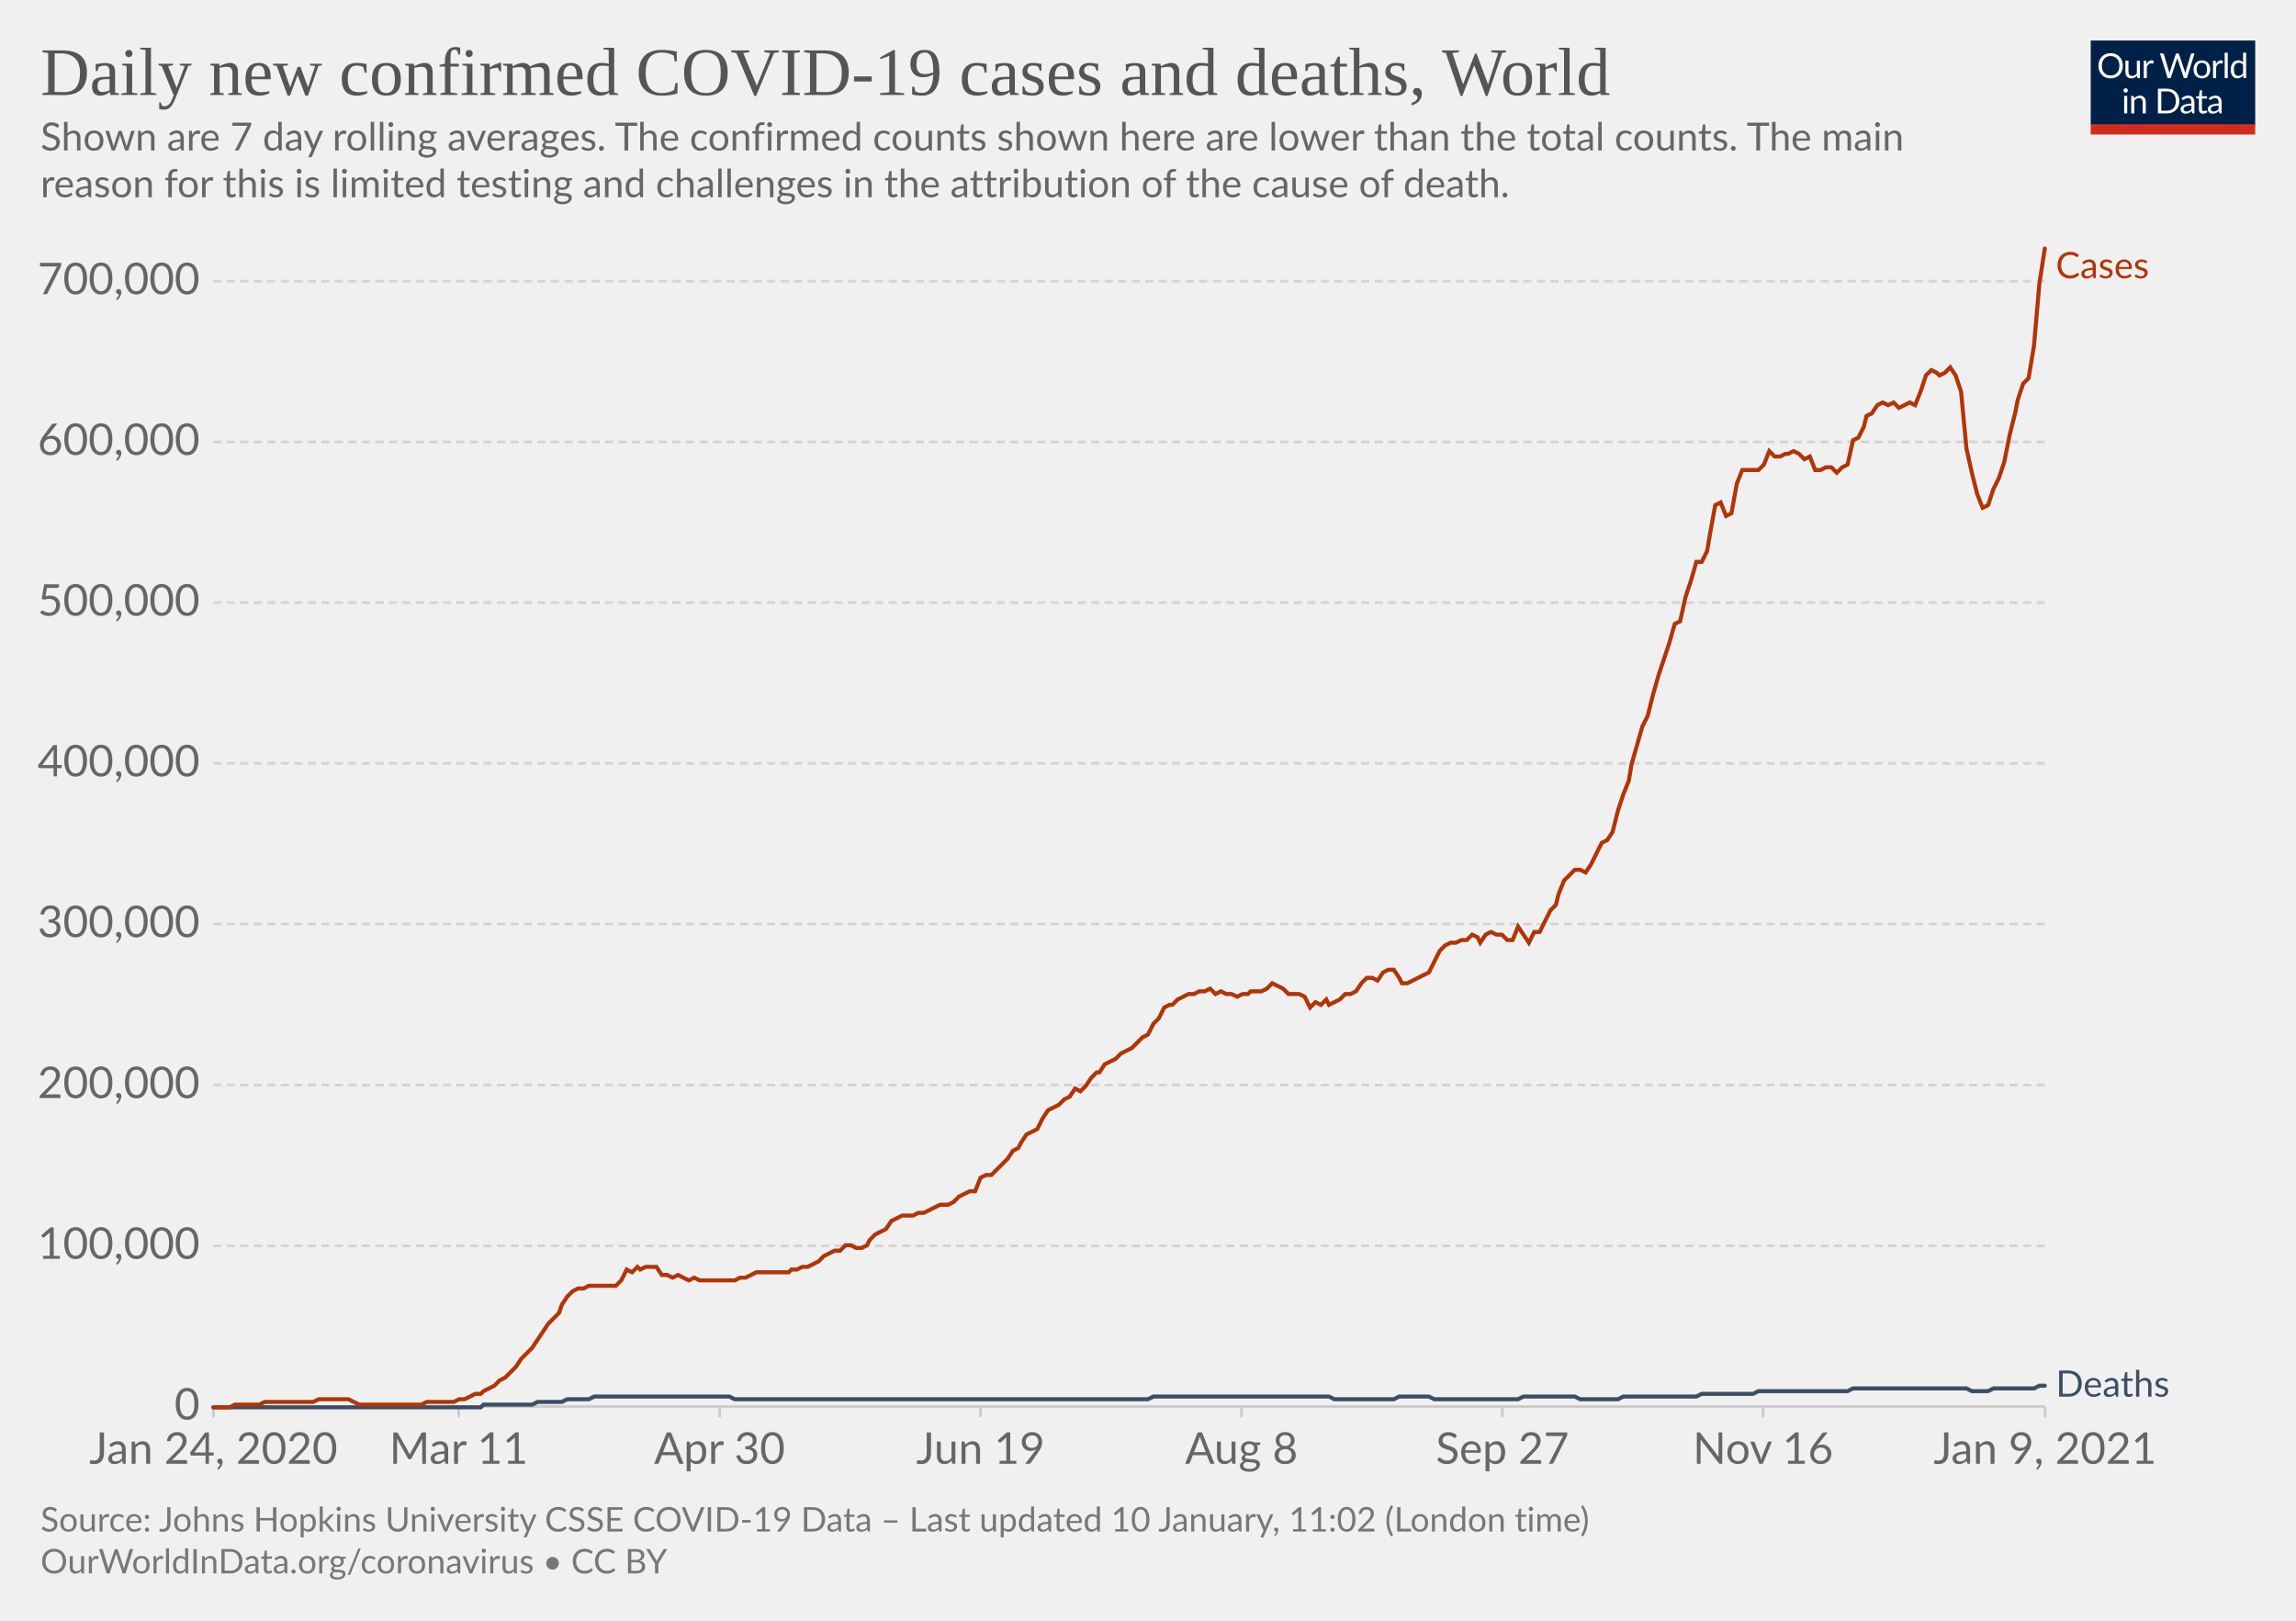
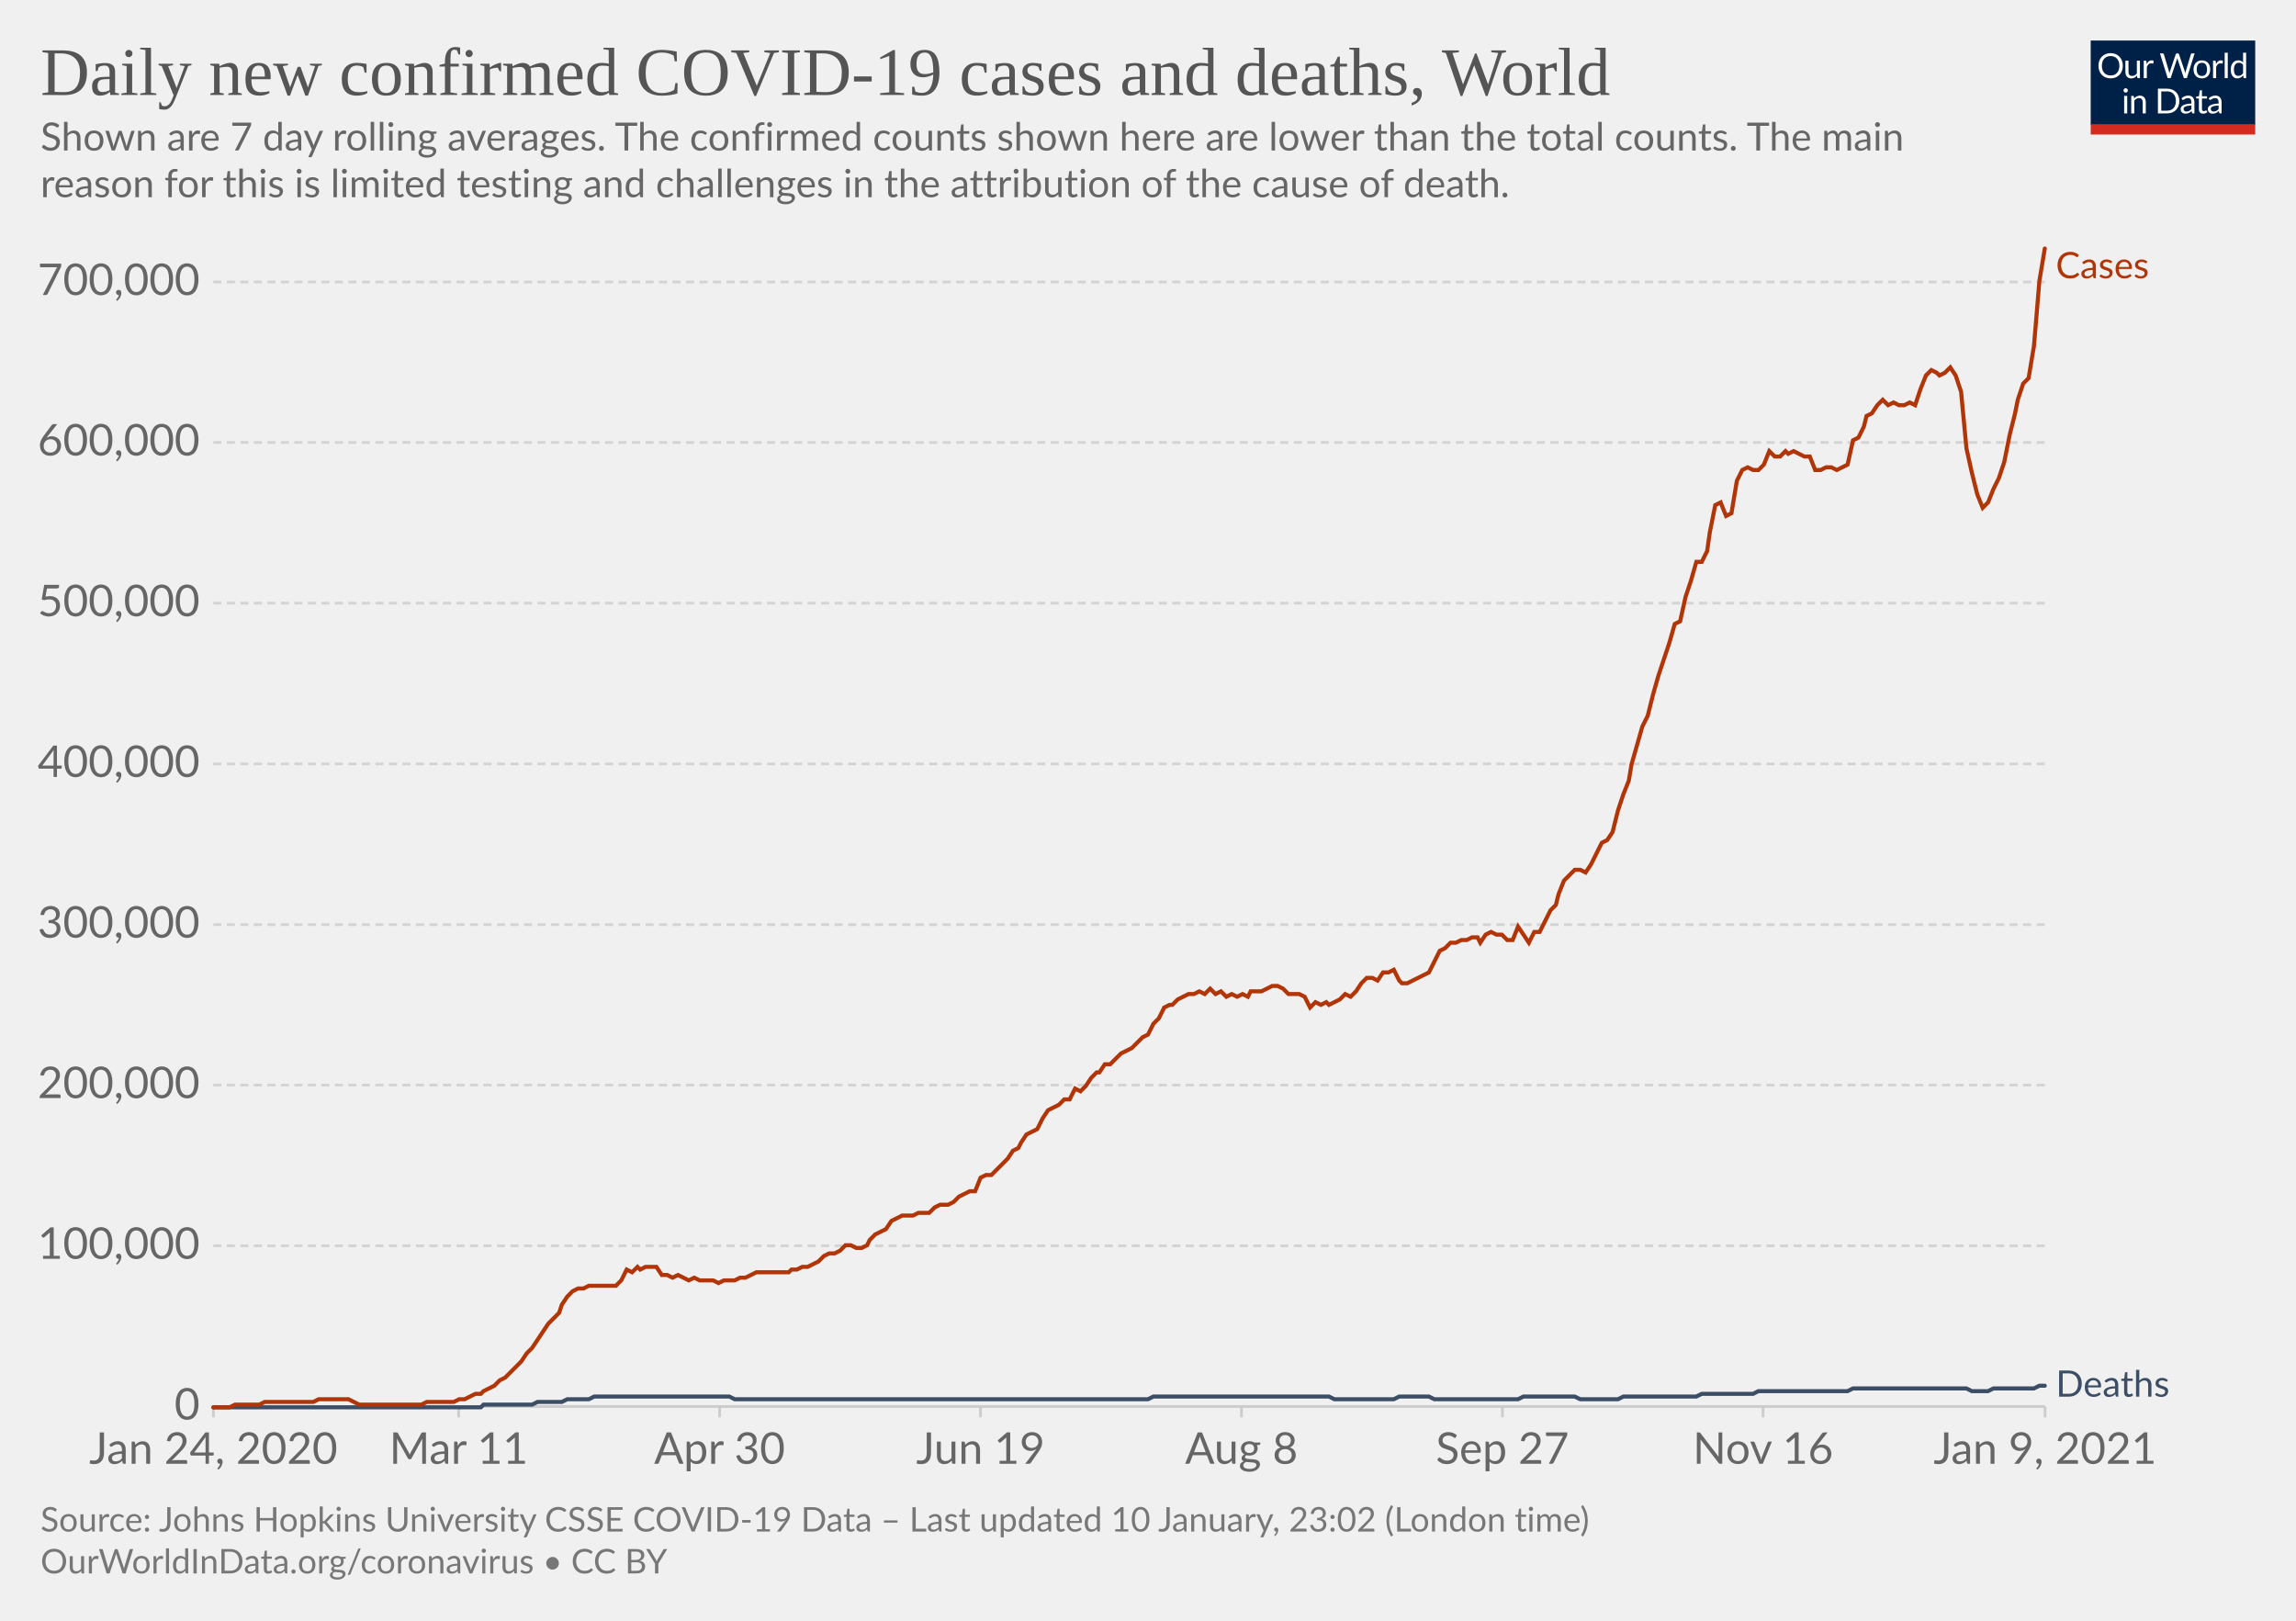
<svg xmlns="http://www.w3.org/2000/svg" version="1.1" style="background-color:#fff;-webkit-font-smoothing:antialiased" width="850" height="600" viewBox="0 0 850 600" font-family="Lato,'Helvetica Neue',Helvetica,Arial,sans-serif" font-size="18" text-rendering="optimizeLegibility">
  <g class="HeaderView">
    <g transform="matrix(.29 0 0 .29 774 15)">
      <svg width="210" height="120" viewBox="0 0 210 120" fill="none">
        <g clip-path="url(#clip0)">
          <path d="M0 0h210v107.89H0V0z" fill="#002147" />
          <path d="M40.98 32.25c0 2.36-.38 4.53-1.12 6.51a14.26 14.26 0 01-8.1 8.4c-1.9.78-4.02 1.17-6.34 1.17a16.6 16.6 0 01-6.33-1.17 14.31 14.31 0 01-8.08-8.4 18.29 18.29 0 01-1.12-6.51c0-2.36.38-4.53 1.12-6.5.75-1.97 1.8-3.67 3.17-5.1a14.32 14.32 0 014.9-3.34c1.92-.8 4.03-1.19 6.34-1.19 2.32 0 4.43.4 6.34 1.19 1.92.8 3.56 1.9 4.93 3.34a14.87 14.87 0 013.17 5.1 18.1 18.1 0 011.12 6.5zm-4.38 0c0-1.94-.26-3.68-.8-5.22a10.91 10.91 0 00-2.24-3.89 9.68 9.68 0 00-3.52-2.46 11.95 11.95 0 00-4.62-.86c-1.68 0-3.21.28-4.6.86a9.88 9.88 0 00-3.54 2.46 10.91 10.91 0 00-2.24 3.9c-.53 1.53-.8 3.27-.8 5.2 0 1.94.27 3.68.8 5.22a11.17 11.17 0 002.24 3.9 10.01 10.01 0 003.55 2.44c1.38.56 2.9.83 4.6.83s3.24-.27 4.61-.83a9.8 9.8 0 003.52-2.44 11.17 11.17 0 002.25-3.9c.53-1.54.8-3.28.8-5.21zm26.22-6.54V48H60.5c-.56 0-.9-.27-1.05-.81l-.31-2.4a12.45 12.45 0 01-3.26 2.6c-1.2.64-2.58.96-4.13.96-1.22 0-2.3-.2-3.24-.6a6.52 6.52 0 01-2.33-1.7 7.37 7.37 0 01-1.43-2.67c-.3-1.04-.46-2.2-.46-3.45V25.7h3.91v14.22c0 1.68.38 2.99 1.15 3.91.77.93 1.96 1.39 3.54 1.39 1.16 0 2.24-.27 3.23-.82a10.42 10.42 0 002.8-2.28V25.7h3.91zm8.61 4.47a9.94 9.94 0 012.6-3.56 5.64 5.64 0 013.76-1.3c.47 0 .92.05 1.34.15.44.1.83.27 1.17.49l-.3 2.92c-.09.37-.3.55-.66.55-.2 0-.5-.04-.9-.13a6.21 6.21 0 00-3.24.18 4.23 4.23 0 00-1.47.92c-.42.4-.81.9-1.17 1.5-.33.58-.64 1.26-.92 2.02V48H67.7V25.71h2.25c.42 0 .72.08.88.25.16.16.27.44.33.83l.26 3.39zm61.16-13.7L122.75 48h-3.82l-7.99-24.05a21.95 21.95 0 01-.42-1.58 38.36 38.36 0 01-.44 1.58L102.05 48h-3.83L88.4 16.47h3.54c.38 0 .7.1.95.29.26.2.43.43.5.73l6.52 21.9.28 1.28.29 1.46.3-1.46.38-1.27 7.41-21.91c.1-.25.26-.48.51-.69.27-.22.58-.33.95-.33h1.23c.38 0 .69.1.92.29a1.77 1.77 0 01.53.73l7.4 21.9a28.4 28.4 0 01.68 2.62 29.52 29.52 0 01.52-2.61l6.54-21.91a1.31 1.31 0 01.48-.7c.27-.21.58-.32.95-.32h3.32zm9.35 8.88c1.63 0 3.1.27 4.4.82a9.43 9.43 0 015.46 5.94c.5 1.4.74 2.98.74 4.73 0 1.76-.25 3.34-.74 4.75a9.43 9.43 0 01-5.46 5.92c-1.3.52-2.77.79-4.4.79-1.64 0-3.12-.27-4.44-.8a9.42 9.42 0 01-3.35-2.3c-.92-1-1.63-2.2-2.13-3.61-.49-1.41-.73-3-.73-4.75s.24-3.33.73-4.73c.5-1.43 1.2-2.64 2.13-3.63a9.4 9.4 0 013.35-2.31c1.32-.55 2.8-.82 4.44-.82zm0 19.89c2.2 0 3.84-.73 4.93-2.2 1.08-1.48 1.63-3.54 1.63-6.18 0-2.66-.55-4.72-1.63-6.2-1.09-1.49-2.73-2.23-4.93-2.23-1.12 0-2.09.2-2.93.57a5.71 5.71 0 00-2.06 1.65 7.5 7.5 0 00-1.24 2.67c-.26 1.04-.4 2.22-.4 3.54 0 2.64.55 4.7 1.64 6.18 1.1 1.47 2.76 2.2 4.99 2.2zm17.97-15.07a9.94 9.94 0 012.6-3.56 5.64 5.64 0 013.76-1.3c.47 0 .91.05 1.34.15.44.1.83.27 1.16.49l-.28 2.92c-.09.37-.31.55-.66.55-.2 0-.5-.04-.9-.13a6.2 6.2 0 00-3.24.18 4.23 4.23 0 00-1.47.92c-.43.4-.82.9-1.17 1.5a13.1 13.1 0 00-.92 2.02V48h-3.94V25.71h2.24c.43 0 .72.08.88.25.17.16.28.44.33.83l.27 3.39zm15.04-14.59V48h-3.92V15.6h3.92zm19.55 15.43a6.22 6.22 0 00-2.38-2.05 6.7 6.7 0 00-2.86-.6c-2.07 0-3.66.75-4.77 2.23-1.12 1.48-1.68 3.6-1.68 6.33 0 1.46.13 2.7.38 3.74a7.29 7.29 0 001.1 2.56 4.35 4.35 0 001.78 1.45c.7.3 1.5.46 2.4.46 1.29 0 2.41-.3 3.36-.88a9.6 9.6 0 002.67-2.49V31.02zm3.91-15.43V48h-2.33c-.56 0-.9-.27-1.06-.81l-.35-2.71a12.13 12.13 0 01-3.25 2.77 8.28 8.28 0 01-4.23 1.06 7.31 7.31 0 01-6.14-2.9c-.73-.96-1.3-2.15-1.69-3.57a18.35 18.35 0 01.07-9.48 11.29 11.29 0 011.89-3.7 8.7 8.7 0 017.06-3.34 7.96 7.96 0 016.12 2.62V15.59h3.91zM46.61 70.71V93H42.7V70.71h3.91zm.84-7c0 .39-.08.75-.24 1.09a2.81 2.81 0 01-1.52 1.47 2.67 2.67 0 01-2.16 0 2.9 2.9 0 01-1.45-1.47 2.67 2.67 0 010-2.16c.15-.35.35-.65.6-.9.25-.27.53-.47.85-.62a2.67 2.67 0 012.16 0c.35.15.65.35.9.62.27.25.47.55.62.9.16.34.24.7.24 1.08zm7.97 10.24c.49-.54 1-1.04 1.54-1.48a9.85 9.85 0 013.66-1.84 8.96 8.96 0 015.43.35c.94.4 1.72.97 2.33 1.71a7.36 7.36 0 011.43 2.67c.32 1.04.49 2.19.49 3.45V93h-3.94V78.81c0-1.69-.4-3-1.17-3.92-.76-.93-1.93-1.4-3.5-1.4a6.6 6.6 0 00-3.25.83c-1 .56-1.92 1.31-2.77 2.27V93h-3.94V70.71h2.35c.56 0 .9.28 1.04.82l.3 2.42zm57.7 3.3c0 2.36-.37 4.5-1.11 6.44a14.3 14.3 0 01-3.17 4.98 14.1 14.1 0 01-4.93 3.2c-1.9.76-4.02 1.13-6.33 1.13H85.8V61.47h11.77c2.31 0 4.42.39 6.33 1.15a13.8 13.8 0 018.1 8.18 17.75 17.75 0 011.12 6.45zm-4.37 0c0-1.94-.26-3.67-.8-5.2a10.94 10.94 0 00-2.23-3.87 9.57 9.57 0 00-3.53-2.42 12.23 12.23 0 00-4.61-.83h-7.5v24.62h7.5c1.7 0 3.24-.28 4.61-.84a9.7 9.7 0 003.53-2.4 10.94 10.94 0 002.24-3.87c.53-1.53.8-3.26.8-5.2zm19.8 5.72c-1.8.06-3.34.2-4.62.44-1.26.22-2.3.51-3.1.88-.8.36-1.37.8-1.74 1.3-.35.5-.53 1.05-.53 1.67 0 .58.1 1.1.3 1.52a3 3 0 00.76 1.05c.34.27.73.46 1.17.6a6.13 6.13 0 001.45.17 7.28 7.28 0 003.5-.81 11.95 11.95 0 002.82-2.2v-4.62zm-12.65-9.11a12.73 12.73 0 013.98-2.66c1.43-.59 3-.88 4.73-.88 1.25 0 2.36.2 3.33.61a6.81 6.81 0 013.94 4.38c.33 1.04.5 2.19.5 3.43V93h-1.74a1.8 1.8 0 01-.88-.18c-.2-.13-.36-.38-.48-.74l-.44-2.12-1.72 1.46a9.48 9.48 0 01-3.74 1.7c-.69.15-1.46.23-2.3.23-.87 0-1.69-.12-2.45-.35a5.34 5.34 0 01-3.34-2.93 6.64 6.64 0 01-.49-2.64c0-.88.25-1.72.73-2.53a6.33 6.33 0 012.35-2.17c1.09-.63 2.5-1.15 4.25-1.54 1.75-.41 3.89-.65 6.42-.7v-1.75c0-1.73-.37-3.03-1.12-3.91-.75-.9-1.84-1.34-3.28-1.34-.97 0-1.78.12-2.44.37-.64.23-1.2.5-1.7.81l-1.23.82c-.33.23-.67.35-1 .35-.27 0-.5-.07-.69-.2a2.1 2.1 0 01-.48-.53l-.7-1.25zm27.67 19.5c-1.76 0-3.12-.5-4.07-1.48-.94-.98-1.41-2.4-1.41-4.25V74h-2.68a.9.9 0 01-.6-.2c-.16-.14-.24-.36-.24-.66v-1.56l3.65-.46.9-6.89a.9.9 0 01.29-.52.88.88 0 01.62-.22H142v7.67h6.44V74H142v13.38c0 .94.22 1.63.68 2.09.45.45 1.04.68 1.76.68a3.21 3.21 0 001.85-.53l.55-.35c.16-.12.3-.18.41-.18.2 0 .4.13.55.38l1.15 1.87a7.45 7.45 0 01-2.44 1.5 8.53 8.53 0 01-2.95.52zm19.68-10.4c-1.8.07-3.34.21-4.62.45-1.26.22-2.3.51-3.1.88-.8.36-1.37.8-1.74 1.3-.35.5-.53 1.05-.53 1.67 0 .58.1 1.1.3 1.52a2.9 2.9 0 00.76 1.05c.34.27.73.46 1.17.6a6.13 6.13 0 001.45.17 7.3 7.3 0 003.5-.81 12.04 12.04 0 002.82-2.2v-4.62zm-12.65-9.1a12.72 12.72 0 013.99-2.66c1.42-.59 3-.88 4.72-.88 1.25 0 2.36.2 3.33.61a6.81 6.81 0 013.94 4.38c.33 1.04.5 2.19.5 3.43V93h-1.74a1.8 1.8 0 01-.88-.18c-.2-.13-.36-.38-.48-.74l-.44-2.12-1.72 1.46a9.48 9.48 0 01-3.74 1.7c-.69.15-1.46.23-2.3.23-.87 0-1.69-.12-2.45-.35a5.33 5.33 0 01-3.34-2.93 6.62 6.62 0 01-.49-2.64c0-.88.25-1.72.73-2.53a6.33 6.33 0 012.35-2.17c1.09-.63 2.5-1.15 4.25-1.54a31.2 31.2 0 016.42-.7v-1.75c0-1.73-.37-3.03-1.12-3.91-.75-.9-1.84-1.34-3.28-1.34-.97 0-1.78.12-2.44.37-.64.23-1.2.5-1.7.81l-1.22.82c-.34.23-.68.35-1.02.35-.26 0-.49-.07-.68-.2a1.88 1.88 0 01-.48-.53l-.7-1.25zM40.98 32.25c0 2.36-.38 4.53-1.12 6.51a14.26 14.26 0 01-8.1 8.4c-1.9.78-4.02 1.17-6.34 1.17a16.6 16.6 0 01-6.33-1.17 14.31 14.31 0 01-8.08-8.4 18.29 18.29 0 01-1.12-6.51c0-2.36.38-4.53 1.12-6.5.75-1.97 1.8-3.67 3.17-5.1a14.32 14.32 0 014.9-3.34c1.92-.8 4.03-1.19 6.34-1.19 2.32 0 4.43.4 6.34 1.19 1.92.8 3.56 1.9 4.93 3.34a14.87 14.87 0 013.17 5.1 18.1 18.1 0 011.12 6.5zm-4.38 0c0-1.94-.26-3.68-.8-5.22a10.91 10.91 0 00-2.24-3.89 9.68 9.68 0 00-3.52-2.46 11.95 11.95 0 00-4.62-.86c-1.68 0-3.21.28-4.6.86a9.88 9.88 0 00-3.54 2.46 10.91 10.91 0 00-2.24 3.9c-.53 1.53-.8 3.27-.8 5.2 0 1.94.27 3.68.8 5.22a11.17 11.17 0 002.24 3.9 10.01 10.01 0 003.55 2.44c1.38.56 2.9.83 4.6.83s3.24-.27 4.61-.83a9.8 9.8 0 003.52-2.44 11.17 11.17 0 002.25-3.9c.53-1.54.8-3.28.8-5.21zm26.22-6.54V48H60.5c-.56 0-.9-.27-1.05-.81l-.31-2.4a12.45 12.45 0 01-3.26 2.6c-1.2.64-2.58.96-4.13.96-1.22 0-2.3-.2-3.24-.6a6.52 6.52 0 01-2.33-1.7 7.37 7.37 0 01-1.43-2.67c-.3-1.04-.46-2.2-.46-3.45V25.7h3.91v14.22c0 1.68.38 2.99 1.15 3.91.77.93 1.96 1.39 3.54 1.39 1.16 0 2.24-.27 3.23-.82a10.42 10.42 0 002.8-2.28V25.7h3.91zm8.61 4.47a9.94 9.94 0 012.6-3.56 5.64 5.64 0 013.76-1.3c.47 0 .92.05 1.34.15.44.1.83.27 1.17.49l-.3 2.92c-.09.37-.3.55-.66.55-.2 0-.5-.04-.9-.13a6.21 6.21 0 00-3.24.18 4.23 4.23 0 00-1.47.92c-.42.4-.81.9-1.17 1.5-.33.58-.64 1.26-.92 2.02V48H67.7V25.71h2.25c.42 0 .72.08.88.25.16.16.27.44.33.83l.26 3.39zm61.16-13.7L122.75 48h-3.82l-7.99-24.05a21.95 21.95 0 01-.42-1.58 38.36 38.36 0 01-.44 1.58L102.05 48h-3.83L88.4 16.47h3.54c.38 0 .7.1.95.29.26.2.43.43.5.73l6.52 21.9.28 1.28.29 1.46.3-1.46.38-1.27 7.41-21.91c.1-.25.26-.48.51-.69.27-.22.58-.33.95-.33h1.23c.38 0 .69.1.92.29a1.77 1.77 0 01.53.73l7.4 21.9a28.4 28.4 0 01.68 2.62 29.52 29.52 0 01.52-2.61l6.54-21.91a1.31 1.31 0 01.48-.7c.27-.21.58-.32.95-.32h3.32zm9.35 8.88c1.63 0 3.1.27 4.4.82a9.43 9.43 0 015.46 5.94c.5 1.4.74 2.98.74 4.73 0 1.76-.25 3.34-.74 4.75a9.43 9.43 0 01-5.46 5.92c-1.3.52-2.77.79-4.4.79-1.64 0-3.12-.27-4.44-.8a9.42 9.42 0 01-3.35-2.3c-.92-1-1.63-2.2-2.13-3.61-.49-1.41-.73-3-.73-4.75s.24-3.33.73-4.73c.5-1.43 1.2-2.64 2.13-3.63a9.4 9.4 0 013.35-2.31c1.32-.55 2.8-.82 4.44-.82zm0 19.89c2.2 0 3.84-.73 4.93-2.2 1.08-1.48 1.63-3.54 1.63-6.18 0-2.66-.55-4.72-1.63-6.2-1.09-1.49-2.73-2.23-4.93-2.23-1.12 0-2.09.2-2.93.57a5.71 5.71 0 00-2.06 1.65 7.5 7.5 0 00-1.24 2.67c-.26 1.04-.4 2.22-.4 3.54 0 2.64.55 4.7 1.64 6.18 1.1 1.47 2.76 2.2 4.99 2.2zm17.97-15.07a9.94 9.94 0 012.6-3.56 5.64 5.64 0 013.76-1.3c.47 0 .91.05 1.34.15.44.1.83.27 1.16.49l-.28 2.92c-.09.37-.31.55-.66.55-.2 0-.5-.04-.9-.13a6.2 6.2 0 00-3.24.18 4.23 4.23 0 00-1.47.92c-.43.4-.82.9-1.17 1.5a13.1 13.1 0 00-.92 2.02V48h-3.94V25.71h2.24c.43 0 .72.08.88.25.17.16.28.44.33.83l.27 3.39zm15.04-14.59V48h-3.92V15.6h3.92zm19.55 15.43a6.22 6.22 0 00-2.38-2.05 6.7 6.7 0 00-2.86-.6c-2.07 0-3.66.75-4.77 2.23-1.12 1.48-1.68 3.6-1.68 6.33 0 1.46.13 2.7.38 3.74a7.29 7.29 0 001.1 2.56 4.35 4.35 0 001.78 1.45c.7.3 1.5.46 2.4.46 1.29 0 2.41-.3 3.36-.88a9.6 9.6 0 002.67-2.49V31.02zm3.91-15.43V48h-2.33c-.56 0-.9-.27-1.06-.81l-.35-2.71a12.13 12.13 0 01-3.25 2.77 8.28 8.28 0 01-4.23 1.06 7.31 7.31 0 01-6.14-2.9c-.73-.96-1.3-2.15-1.69-3.57a18.35 18.35 0 01.07-9.48 11.29 11.29 0 011.89-3.7 8.7 8.7 0 017.06-3.34 7.96 7.96 0 016.12 2.62V15.59h3.91zM46.61 70.71V93H42.7V70.71h3.91zm.84-7c0 .39-.08.75-.24 1.09a2.81 2.81 0 01-1.52 1.47 2.67 2.67 0 01-2.16 0 2.9 2.9 0 01-1.45-1.47 2.67 2.67 0 010-2.16c.15-.35.35-.65.6-.9.25-.27.53-.47.85-.62a2.67 2.67 0 012.16 0c.35.15.65.35.9.62.27.25.47.55.62.9.16.34.24.7.24 1.08zm7.97 10.24c.49-.54 1-1.04 1.54-1.48a9.85 9.85 0 013.66-1.84 8.96 8.96 0 015.43.35c.94.4 1.72.97 2.33 1.71a7.36 7.36 0 011.43 2.67c.32 1.04.49 2.19.49 3.45V93h-3.94V78.81c0-1.69-.4-3-1.17-3.92-.76-.93-1.93-1.4-3.5-1.4a6.6 6.6 0 00-3.25.83c-1 .56-1.92 1.31-2.77 2.27V93h-3.94V70.71h2.35c.56 0 .9.28 1.04.82l.3 2.42zm57.7 3.3c0 2.36-.37 4.5-1.11 6.44a14.3 14.3 0 01-3.17 4.98 14.1 14.1 0 01-4.93 3.2c-1.9.76-4.02 1.13-6.33 1.13H85.8V61.47h11.77c2.31 0 4.42.39 6.33 1.15a13.8 13.8 0 018.1 8.18 17.75 17.75 0 011.12 6.45zm-4.37 0c0-1.94-.26-3.67-.8-5.2a10.94 10.94 0 00-2.23-3.87 9.57 9.57 0 00-3.53-2.42 12.23 12.23 0 00-4.61-.83h-7.5v24.62h7.5c1.7 0 3.24-.28 4.61-.84a9.7 9.7 0 003.53-2.4 10.94 10.94 0 002.24-3.87c.53-1.53.8-3.26.8-5.2zm19.8 5.72c-1.8.06-3.34.2-4.62.44-1.26.22-2.3.51-3.1.88-.8.36-1.37.8-1.74 1.3-.35.5-.53 1.05-.53 1.67 0 .58.1 1.1.3 1.52a3 3 0 00.76 1.05c.34.27.73.46 1.17.6a6.13 6.13 0 001.45.17 7.28 7.28 0 003.5-.81 11.95 11.95 0 002.82-2.2v-4.62zm-12.65-9.11a12.73 12.73 0 013.98-2.66c1.43-.59 3-.88 4.73-.88 1.25 0 2.36.2 3.33.61a6.81 6.81 0 013.94 4.38c.33 1.04.5 2.19.5 3.43V93h-1.74a1.8 1.8 0 01-.88-.18c-.2-.13-.36-.38-.48-.74l-.44-2.12-1.72 1.46a9.48 9.48 0 01-3.74 1.7c-.69.15-1.46.23-2.3.23-.87 0-1.69-.12-2.45-.35a5.34 5.34 0 01-3.34-2.93 6.64 6.64 0 01-.49-2.64c0-.88.25-1.72.73-2.53a6.33 6.33 0 012.35-2.17c1.09-.63 2.5-1.15 4.25-1.54 1.75-.41 3.89-.65 6.42-.7v-1.75c0-1.73-.37-3.03-1.12-3.91-.75-.9-1.84-1.34-3.28-1.34-.97 0-1.78.12-2.44.37-.64.23-1.2.5-1.7.81l-1.23.82c-.33.23-.67.35-1 .35-.27 0-.5-.07-.69-.2a2.1 2.1 0 01-.48-.53l-.7-1.25zm27.67 19.5c-1.76 0-3.12-.5-4.07-1.48-.94-.98-1.41-2.4-1.41-4.25V74h-2.68a.9.9 0 01-.6-.2c-.16-.14-.24-.36-.24-.66v-1.56l3.65-.46.9-6.89a.9.9 0 01.29-.52.88.88 0 01.62-.22H142v7.67h6.44V74H142v13.38c0 .94.22 1.63.68 2.09.45.45 1.04.68 1.76.68a3.21 3.21 0 001.85-.53l.55-.35c.16-.12.3-.18.41-.18.2 0 .4.13.55.38l1.15 1.87a7.45 7.45 0 01-2.44 1.5 8.53 8.53 0 01-2.95.52zm19.68-10.4c-1.8.07-3.34.21-4.62.45-1.26.22-2.3.51-3.1.88-.8.36-1.37.8-1.74 1.3-.35.5-.53 1.05-.53 1.67 0 .58.1 1.1.3 1.52a2.9 2.9 0 00.76 1.05c.34.27.73.46 1.17.6a6.13 6.13 0 001.45.17 7.3 7.3 0 003.5-.81 12.04 12.04 0 002.82-2.2v-4.62zm-12.65-9.1a12.72 12.72 0 013.99-2.66c1.42-.59 3-.88 4.72-.88 1.25 0 2.36.2 3.33.61a6.81 6.81 0 013.94 4.38c.33 1.04.5 2.19.5 3.43V93h-1.74a1.8 1.8 0 01-.88-.18c-.2-.13-.36-.38-.48-.74l-.44-2.12-1.72 1.46a9.48 9.48 0 01-3.74 1.7c-.69.15-1.46.23-2.3.23-.87 0-1.69-.12-2.45-.35a5.33 5.33 0 01-3.34-2.93 6.62 6.62 0 01-.49-2.64c0-.88.25-1.72.73-2.53a6.33 6.33 0 012.35-2.17c1.09-.63 2.5-1.15 4.25-1.54a31.2 31.2 0 016.42-.7v-1.75c0-1.73-.37-3.03-1.12-3.91-.75-.9-1.84-1.34-3.28-1.34-.97 0-1.78.12-2.44.37-.64.23-1.2.5-1.7.81l-1.22.82c-.34.23-.68.35-1.02.35-.26 0-.49-.07-.68-.2a1.88 1.88 0 01-.48-.53l-.7-1.25zM40.98 32.25c0 2.36-.38 4.53-1.12 6.51a14.26 14.26 0 01-8.1 8.4c-1.9.78-4.02 1.17-6.34 1.17a16.6 16.6 0 01-6.33-1.17 14.31 14.31 0 01-8.08-8.4 18.29 18.29 0 01-1.12-6.51c0-2.36.38-4.53 1.12-6.5.75-1.97 1.8-3.67 3.17-5.1a14.32 14.32 0 014.9-3.34c1.92-.8 4.03-1.19 6.34-1.19 2.32 0 4.43.4 6.34 1.19 1.92.8 3.56 1.9 4.93 3.34a14.87 14.87 0 013.17 5.1 18.1 18.1 0 011.12 6.5zm-4.38 0c0-1.94-.26-3.68-.8-5.22a10.91 10.91 0 00-2.24-3.89 9.68 9.68 0 00-3.52-2.46 11.95 11.95 0 00-4.62-.86c-1.68 0-3.21.28-4.6.86a9.88 9.88 0 00-3.54 2.46 10.91 10.91 0 00-2.24 3.9c-.53 1.53-.8 3.27-.8 5.2 0 1.94.27 3.68.8 5.22a11.17 11.17 0 002.24 3.9 10.01 10.01 0 003.55 2.44c1.38.56 2.9.83 4.6.83s3.24-.27 4.61-.83a9.8 9.8 0 003.52-2.44 11.17 11.17 0 002.25-3.9c.53-1.54.8-3.28.8-5.21zm26.22-6.54V48H60.5c-.56 0-.9-.27-1.05-.81l-.31-2.4a12.45 12.45 0 01-3.26 2.6c-1.2.64-2.58.96-4.13.96-1.22 0-2.3-.2-3.24-.6a6.52 6.52 0 01-2.33-1.7 7.37 7.37 0 01-1.43-2.67c-.3-1.04-.46-2.2-.46-3.45V25.7h3.91v14.22c0 1.68.38 2.99 1.15 3.91.77.93 1.96 1.39 3.54 1.39 1.16 0 2.24-.27 3.23-.82a10.42 10.42 0 002.8-2.28V25.7h3.91zm8.61 4.47a9.94 9.94 0 012.6-3.56 5.64 5.64 0 013.76-1.3c.47 0 .92.05 1.34.15.44.1.83.27 1.17.49l-.3 2.92c-.09.37-.3.55-.66.55-.2 0-.5-.04-.9-.13a6.21 6.21 0 00-3.24.18 4.23 4.23 0 00-1.47.92c-.42.4-.81.9-1.17 1.5-.33.58-.64 1.26-.92 2.02V48H67.7V25.71h2.25c.42 0 .72.08.88.25.16.16.27.44.33.83l.26 3.39zm61.16-13.7L122.75 48h-3.82l-7.99-24.05a21.95 21.95 0 01-.42-1.58 38.36 38.36 0 01-.44 1.58L102.05 48h-3.83L88.4 16.47h3.54c.38 0 .7.1.95.29.26.2.43.43.5.73l6.52 21.9.28 1.28.29 1.46.3-1.46.38-1.27 7.41-21.91c.1-.25.26-.48.51-.69.27-.22.58-.33.95-.33h1.23c.38 0 .69.1.92.29a1.77 1.77 0 01.53.73l7.4 21.9a28.4 28.4 0 01.68 2.62 29.52 29.52 0 01.52-2.61l6.54-21.91a1.31 1.31 0 01.48-.7c.27-.21.58-.32.95-.32h3.32zm9.35 8.88c1.63 0 3.1.27 4.4.82a9.43 9.43 0 015.46 5.94c.5 1.4.74 2.98.74 4.73 0 1.76-.25 3.34-.74 4.75a9.43 9.43 0 01-5.46 5.92c-1.3.52-2.77.79-4.4.79-1.64 0-3.12-.27-4.44-.8a9.42 9.42 0 01-3.35-2.3c-.92-1-1.63-2.2-2.13-3.61-.49-1.41-.73-3-.73-4.75s.24-3.33.73-4.73c.5-1.43 1.2-2.64 2.13-3.63a9.4 9.4 0 013.35-2.31c1.32-.55 2.8-.82 4.44-.82zm0 19.89c2.2 0 3.84-.73 4.93-2.2 1.08-1.48 1.63-3.54 1.63-6.18 0-2.66-.55-4.72-1.63-6.2-1.09-1.49-2.73-2.23-4.93-2.23-1.12 0-2.09.2-2.93.57a5.71 5.71 0 00-2.06 1.65 7.5 7.5 0 00-1.24 2.67c-.26 1.04-.4 2.22-.4 3.54 0 2.64.55 4.7 1.64 6.18 1.1 1.47 2.76 2.2 4.99 2.2zm17.97-15.07a9.94 9.94 0 012.6-3.56 5.64 5.64 0 013.76-1.3c.47 0 .91.05 1.34.15.44.1.83.27 1.16.49l-.28 2.92c-.09.37-.31.55-.66.55-.2 0-.5-.04-.9-.13a6.2 6.2 0 00-3.24.18 4.23 4.23 0 00-1.47.92c-.43.4-.82.9-1.17 1.5a13.1 13.1 0 00-.92 2.02V48h-3.94V25.71h2.24c.43 0 .72.08.88.25.17.16.28.44.33.83l.27 3.39zm15.04-14.59V48h-3.92V15.6h3.92zm19.55 15.43a6.22 6.22 0 00-2.38-2.05 6.7 6.7 0 00-2.86-.6c-2.07 0-3.66.75-4.77 2.23-1.12 1.48-1.68 3.6-1.68 6.33 0 1.46.13 2.7.38 3.74a7.29 7.29 0 001.1 2.56 4.35 4.35 0 001.78 1.45c.7.3 1.5.46 2.4.46 1.29 0 2.41-.3 3.36-.88a9.6 9.6 0 002.67-2.49V31.02zm3.91-15.43V48h-2.33c-.56 0-.9-.27-1.06-.81l-.35-2.71a12.13 12.13 0 01-3.25 2.77 8.28 8.28 0 01-4.23 1.06 7.31 7.31 0 01-6.14-2.9c-.73-.96-1.3-2.15-1.69-3.57a18.35 18.35 0 01.07-9.48 11.29 11.29 0 011.89-3.7 8.7 8.7 0 017.06-3.34 7.96 7.96 0 016.12 2.62V15.59h3.91zM46.61 70.71V93H42.7V70.71h3.91zm.84-7c0 .39-.08.75-.24 1.09a2.81 2.81 0 01-1.52 1.47 2.67 2.67 0 01-2.16 0 2.9 2.9 0 01-1.45-1.47 2.67 2.67 0 010-2.16c.15-.35.35-.65.6-.9.25-.27.53-.47.85-.62a2.67 2.67 0 012.16 0c.35.15.65.35.9.62.27.25.47.55.62.9.16.34.24.7.24 1.08zm7.97 10.24c.49-.54 1-1.04 1.54-1.48a9.85 9.85 0 013.66-1.84 8.96 8.96 0 015.43.35c.94.4 1.72.97 2.33 1.71a7.36 7.36 0 011.43 2.67c.32 1.04.49 2.19.49 3.45V93h-3.94V78.81c0-1.69-.4-3-1.17-3.92-.76-.93-1.93-1.4-3.5-1.4a6.6 6.6 0 00-3.25.83c-1 .56-1.92 1.31-2.77 2.27V93h-3.94V70.71h2.35c.56 0 .9.28 1.04.82l.3 2.42zm57.7 3.3c0 2.36-.37 4.5-1.11 6.44a14.3 14.3 0 01-3.17 4.98 14.1 14.1 0 01-4.93 3.2c-1.9.76-4.02 1.13-6.33 1.13H85.8V61.47h11.77c2.31 0 4.42.39 6.33 1.15a13.8 13.8 0 018.1 8.18 17.75 17.75 0 011.12 6.45zm-4.37 0c0-1.94-.26-3.67-.8-5.2a10.94 10.94 0 00-2.23-3.87 9.57 9.57 0 00-3.53-2.42 12.23 12.23 0 00-4.61-.83h-7.5v24.62h7.5c1.7 0 3.24-.28 4.61-.84a9.7 9.7 0 003.53-2.4 10.94 10.94 0 002.24-3.87c.53-1.53.8-3.26.8-5.2zm19.8 5.72c-1.8.06-3.34.2-4.62.44-1.26.22-2.3.51-3.1.88-.8.36-1.37.8-1.74 1.3-.35.5-.53 1.05-.53 1.67 0 .58.1 1.1.3 1.52a3 3 0 00.76 1.05c.34.27.73.46 1.17.6a6.13 6.13 0 001.45.17 7.28 7.28 0 003.5-.81 11.95 11.95 0 002.82-2.2v-4.62zm-12.65-9.11a12.73 12.73 0 013.98-2.66c1.43-.59 3-.88 4.73-.88 1.25 0 2.36.2 3.33.61a6.81 6.81 0 013.94 4.38c.33 1.04.5 2.19.5 3.43V93h-1.74a1.8 1.8 0 01-.88-.18c-.2-.13-.36-.38-.48-.74l-.44-2.12-1.72 1.46a9.48 9.48 0 01-3.74 1.7c-.69.15-1.46.23-2.3.23-.87 0-1.69-.12-2.45-.35a5.34 5.34 0 01-3.34-2.93 6.64 6.64 0 01-.49-2.64c0-.88.25-1.72.73-2.53a6.33 6.33 0 012.35-2.17c1.09-.63 2.5-1.15 4.25-1.54 1.75-.41 3.89-.65 6.42-.7v-1.75c0-1.73-.37-3.03-1.12-3.91-.75-.9-1.84-1.34-3.28-1.34-.97 0-1.78.12-2.44.37-.64.23-1.2.5-1.7.81l-1.23.82c-.33.23-.67.35-1 .35-.27 0-.5-.07-.69-.2a2.1 2.1 0 01-.48-.53l-.7-1.25zm27.67 19.5c-1.76 0-3.12-.5-4.07-1.48-.94-.98-1.41-2.4-1.41-4.25V74h-2.68a.9.9 0 01-.6-.2c-.16-.14-.24-.36-.24-.66v-1.56l3.65-.46.9-6.89a.9.9 0 01.29-.52.88.88 0 01.62-.22H142v7.67h6.44V74H142v13.38c0 .94.22 1.63.68 2.09.45.45 1.04.68 1.76.68a3.21 3.21 0 001.85-.53l.55-.35c.16-.12.3-.18.41-.18.2 0 .4.13.55.38l1.15 1.87a7.45 7.45 0 01-2.44 1.5 8.53 8.53 0 01-2.95.52zm19.68-10.4c-1.8.07-3.34.21-4.62.45-1.26.22-2.3.51-3.1.88-.8.36-1.37.8-1.74 1.3-.35.5-.53 1.05-.53 1.67 0 .58.1 1.1.3 1.52a2.9 2.9 0 00.76 1.05c.34.27.73.46 1.17.6a6.13 6.13 0 001.45.17 7.3 7.3 0 003.5-.81 12.04 12.04 0 002.82-2.2v-4.62zm-12.65-9.1a12.72 12.72 0 013.99-2.66c1.42-.59 3-.88 4.72-.88 1.25 0 2.36.2 3.33.61a6.81 6.81 0 013.94 4.38c.33 1.04.5 2.19.5 3.43V93h-1.74a1.8 1.8 0 01-.88-.18c-.2-.13-.36-.38-.48-.74l-.44-2.12-1.72 1.46a9.48 9.48 0 01-3.74 1.7c-.69.15-1.46.23-2.3.23-.87 0-1.69-.12-2.45-.35a5.33 5.33 0 01-3.34-2.93 6.62 6.62 0 01-.49-2.64c0-.88.25-1.72.73-2.53a6.33 6.33 0 012.35-2.17c1.09-.63 2.5-1.15 4.25-1.54a31.2 31.2 0 016.42-.7v-1.75c0-1.73-.37-3.03-1.12-3.91-.75-.9-1.84-1.34-3.28-1.34-.97 0-1.78.12-2.44.37-.64.23-1.2.5-1.7.81l-1.22.82c-.34.23-.68.35-1.02.35-.26 0-.49-.07-.68-.2a1.88 1.88 0 01-.48-.53l-.7-1.25z" fill="#fff" />
          <path fill="#D42B21" d="M0 106.79h210V120H0z" />
        </g>
        <defs>
          <clipPath id="clip0">
            <path fill="#fff" d="M0 0h210v120H0z" />
          </clipPath>
        </defs>
      </svg>
    </g>
    <a href="https://ourworldindata.org/grapher/daily-covid-cases-deaths-7-day-ra?time=2020-01-02..latest" target="_blank" rel="noopener" font-family="&quot;Playfair Display&quot;,Georgia,&quot;Times New Roman&quot;,serif">
      <text font-size="25.2" x="15" y="35.2" fill="#555">
        <tspan x="15" y="35.16">Daily new confirmed COVID-19 cases and deaths, World</tspan>
      </text>
    </a>
    <text font-size="14.4" x="15" y="55.7" fill="#666">
      <tspan x="15" y="55.72">Shown are 7 day rolling averages. The confirmed counts shown here are lower than the total counts. The main</tspan>
      <tspan x="15" y="73">reason for this is limited testing and challenges in the attribution of the cause of death.</tspan>
    </text>
  </g>
  <g class="LineChart">
    <defs>
      <clipPath id="a">
        <path d="M68.97 0h830v899.4h-830z" />
      </clipPath>
    </defs>
    <g class="DualAxisView">
      <g class="HorizontalAxis">
        <path stroke="#ccc" d="M79 520.7v4M169.8 520.7v4M266.4 520.7v4M363 520.7v4M459.6 520.7v4M556.2 520.7v4M652.7 520.7v4M757.1 520.7v4" />
        <text x="79" y="541.9" fill="#666" text-anchor="middle" font-size="16.2">Jan 24, 2020</text>
        <text x="169.8" y="541.9" fill="#666" text-anchor="middle" font-size="16.2">Mar 11</text>
        <text x="266.4" y="541.9" fill="#666" text-anchor="middle" font-size="16.2">Apr 30</text>
        <text x="363" y="541.9" fill="#666" text-anchor="middle" font-size="16.2">Jun 19</text>
        <text x="459.6" y="541.9" fill="#666" text-anchor="middle" font-size="16.2">Aug 8</text>
        <text x="556.2" y="541.9" fill="#666" text-anchor="middle" font-size="16.2">Sep 27</text>
        <text x="652.7" y="541.9" fill="#666" text-anchor="middle" font-size="16.2">Nov 16</text>
        <text x="757.1" y="541.9" fill="#666" text-anchor="middle" font-size="16.2">Jan 9, 2021</text>
      </g>
      <g class="VerticalAxis" fill="#666" dominant-baseline="middle" text-anchor="end" font-size="16.2">
        <text x="73.97" y="520.7">0</text>
        <text x="73.97" y="461.2">100,000</text>
        <text x="73.97" y="401.7">200,000</text>
-         <text x="73.97" y="342.1">300,000</text>
-         <text x="73.97" y="282.6">400,000</text>
-         <text x="73.97" y="223.1">500,000</text>
-         <text x="73.97" y="163.6">600,000</text>
-         <text x="73.97" y="104.1">700,000</text>
+         <text x="73.97" y="342.3">300,000</text>
+         <text x="73.97" y="282.8">400,000</text>
+         <text x="73.97" y="223.3">500,000</text>
+         <text x="73.97" y="163.8">600,000</text>
+         <text x="73.97" y="104.4">700,000</text>
      </g>
      <g class="AxisGridLines horizontalLines">
        <path stroke="#ccc" d="M78.97 520.7h678.1" />
-         <path stroke="#d3d3d3" stroke-dasharray="3,2" d="M78.97 461.2h678.1M78.97 401.7h678.1M78.97 342.1h678.1M78.97 282.6h678.1M78.97 223.1h678.1M78.97 163.6h678.1M78.97 104.1h678.1" />
+         <path stroke="#d3d3d3" stroke-dasharray="3,2" d="M78.97 461.2h678.1M78.97 401.7h678.1M78.97 342.3h678.1M78.97 282.8h678.1M78.97 223.3h678.1M78.97 163.8h678.1M78.97 104.4h678.1" />
      </g>
    </g>
    <g clip-path="url(#a)">
      <g class="LineLabels" cursor="default">
        <g class="legendMark">
          <text font-size="13.5" x="761.1" y="103" fill="#B13507">
            <tspan x="761.07" y="103">Cases</tspan>
          </text>
        </g>
        <g class="legendMark">
          <text font-size="13.5" x="761.1" y="517" fill="#3C4E66">
            <tspan x="761.07" y="517.05">Deaths</tspan>
          </text>
        </g>
      </g>
      <g class="Lines">
        <g class="key-World_0">
          <path stroke="#3C4E66" stroke-linecap="round" d="M79 521h99l1-1h18l2-1h9l2-1h8l2-1h50l2 1h153l2-1h65l2 1h22l2-1h11l2 1h31l2-1h19l2 1h14l2-1h27l2-1h19l2-1h33l2-1h42l2 1h6l2-1h15l2-1h2" fill="none" stroke-width="1.5" />
        </g>
        <g class="key-World_1">
-           <path stroke="#B13507" stroke-linecap="round" d="M79 521h6l2-1h9l2-1h18l2-1h11l2 1 2 1h23l2-1h10l2-1h2l2-1 2-1h2l1-1 2-1 2-1 2-2 2-1 2-2 2-2 2-3 2-2 2-2 2-3 2-3 2-3 2-2 2-2 1-3 2-3 2-2 2-1h2l2-1h10l2-2 2-4 2 1 2-2 1 1 2-1h4l2 3h2l2 1 2-1 2 1 2 1 2-1 2 1h13l2-1h2l2-1 2-1h12l1-1h2l2-1h2l2-1 2-1 2-2 2-1 2-1h2l2-2h2l2 1h2l2-1 1-2 2-2 2-1 2-1 2-3 2-1 2-1h4l2-1h2l2-1 2-1 2-1h3l2-1 2-2 2-1 2-1h2l2-5 2-1h2l2-2 2-2 2-2 2-3 2-1 1-2 2-3 2-1 2-1 2-4 2-3 2-1 2-1 2-2 2-1 2-3 2 1 2-2 2-3 2-2h1l2-3 2-1 2-1 2-2 2-1 2-1 2-2 2-2 2-1 2-4 2-2 2-4 2-1h1l2-2 2-1 2-1h2l2-1h2l2-1 2 2 2-1 2 1h2l2 1 2-1h2l1-1h4l2-1 2-2 2 1 2 1 2 2h4l2 1 2 4 2-2 2 1 2-2 1 2 2-1 2-1 2-2h2l2-1 2-3 2-2h2l2 1 2-3 2-1h2l2 3 1 2h2l2-1 2-1 2-1 2-1 2-4 2-4 2-2 2-1h2l2-1h2l2-2 2 1 1 2 2-3 2-1 2 1h2l2 2h2l2-5 2 3 2 3 2-4h2l2-4 2-4 2-2 1-4 2-5 2-2 2-2h2l2 1 2-3 2-4 2-4 2-1 2-3 2-8 2-6 2-5 1-6 2-7 2-7 2-4 2-8 2-7 2-6 2-6 2-7 2-1 2-9 2-6 2-7h2l2-4 1-6 2-11 2-1 2 5 2-1 2-11 2-5h6l2-2 2-5 2 2h2l2-1h1l2-1 2 1 2 2 2-1 2 5h2l2-1h2l2 2 2-2 2-1 2-9 2-1 2-4 1-4 2-1 2-3 2-1 2 1 2-1 2 2 2-1 2-1 2 1 2-5 2-6 2-2 2 1 1 1 2-1 2-2 2 3 2 6 2 21 2 9 2 8 2 5 2-1 2-6 2-4 2-6 2-10 2-8 1-5 2-6 2-2 2-12 2-23 2-13" fill="none" stroke-width="1.5" />
+           <path stroke="#B13507" stroke-linecap="round" d="M79 521h6l2-1h9l2-1h18l2-1h11l2 1 2 1h23l2-1h10l2-1h2l2-1 2-1h2l1-1 2-1 2-1 2-2 2-1 2-2 2-2 2-2 2-3 2-2 2-3 2-3 2-3 2-2 2-2 1-3 2-3 2-2 2-1h2l2-1h10l2-2 2-4 2 1 2-2 1 1 2-1h4l2 3h2l2 1 2-1 2 1 2 1 2-1 2 1h5l2 1 2-1h4l2-1h2l2-1 2-1h12l1-1h2l2-1h2l2-1 2-1 2-2 2-1h2l2-1 2-2h2l2 1h2l2-1 1-2 2-2 2-1 2-1 2-3 2-1 2-1h4l2-1h4l2-2 2-1h3l2-1 2-2 2-1 2-1h2l2-5 2-1h2l2-2 2-2 2-2 2-3 2-1 1-2 2-3 2-1 2-1 2-4 2-3 2-1 2-1 2-2h2l2-4 2 1 2-2 2-3 2-2h1l2-3h2l2-2 2-2 2-1 2-1 2-2 2-2 2-1 2-4 2-2 2-4 2-1h1l2-2 2-1 2-1h2l2-1 2 1 2-2 2 2 2-1 2 2 2-1 2 1 2-1 2 1 1-2h4l2-1 2-1h2l2 1 2 2h4l2 1 2 4 2-2 2 1 2-1 1 1 2-1 2-1 2-2 2 1 2-2 2-3 2-2h2l2 1 2-3h2l2-1 2 4 1 1h2l2-1 2-1 2-1 2-1 2-4 2-4 2-1 2-2h2l2-1h2l2-1h2l1 2 2-3 2-1 2 1h2l2 2h2l2-5 2 3 2 3 2-4h2l2-4 2-4 2-2 1-4 2-5 2-2 2-2h2l2 1 2-3 2-4 2-4 2-1 2-3 2-8 2-6 2-5 1-6 2-7 2-7 2-4 2-8 2-7 2-6 2-6 2-7 2-1 2-9 2-6 2-7h2l2-4 1-7 2-10 2-1 2 5 2-1 2-12 2-4 2-1 2 1h2l2-2 2-5 2 2h2l2-2 1 1 2-1 2 1 2 1h2l2 5h2l2-1h2l2 1 2-1 2-1 2-9 2-1 2-4 1-4 2-1 2-3 2-2 2 2 2-1 2 1h2l2-1 2 1 2-6 2-5 2-2 2 1 1 1 2-1 2-2 2 3 2 6 2 21 2 9 2 8 2 5 2-2 2-5 2-4 2-6 2-10 2-8 1-5 2-6 2-2 2-12 2-24 2-12" fill="none" stroke-width="1.5" />
        </g>
      </g>
    </g>
  </g>
  <g class="SourcesFooter" fill="#777">
    <g class="clickable" fill="#777">
      <text font-size="12.6" x="15" y="567">
-         <tspan x="15" y="566.98">Source: Johns Hopkins University CSSE COVID-19 Data – Last updated 10 January, 11:02 (London time)</tspan>
+         <tspan x="15" y="566.98">Source: Johns Hopkins University CSSE COVID-19 Data – Last updated 10 January, 23:02 (London time)</tspan>
      </text>
    </g>
    <text font-size="12.6" x="15" y="582.5">
      <tspan x="15" y="582.48">
        <a target="_blank" href="https://ourworldindata.org/coronavirus" fill="#777">OurWorldInData.org/coronavirus</a> • <a class="cclogo" href="http://creativecommons.org/licenses/by/4.0/deed.en_US" target="_blank" fill="#777">CC BY</a>
      </tspan>
    </text>
  </g>
</svg>
